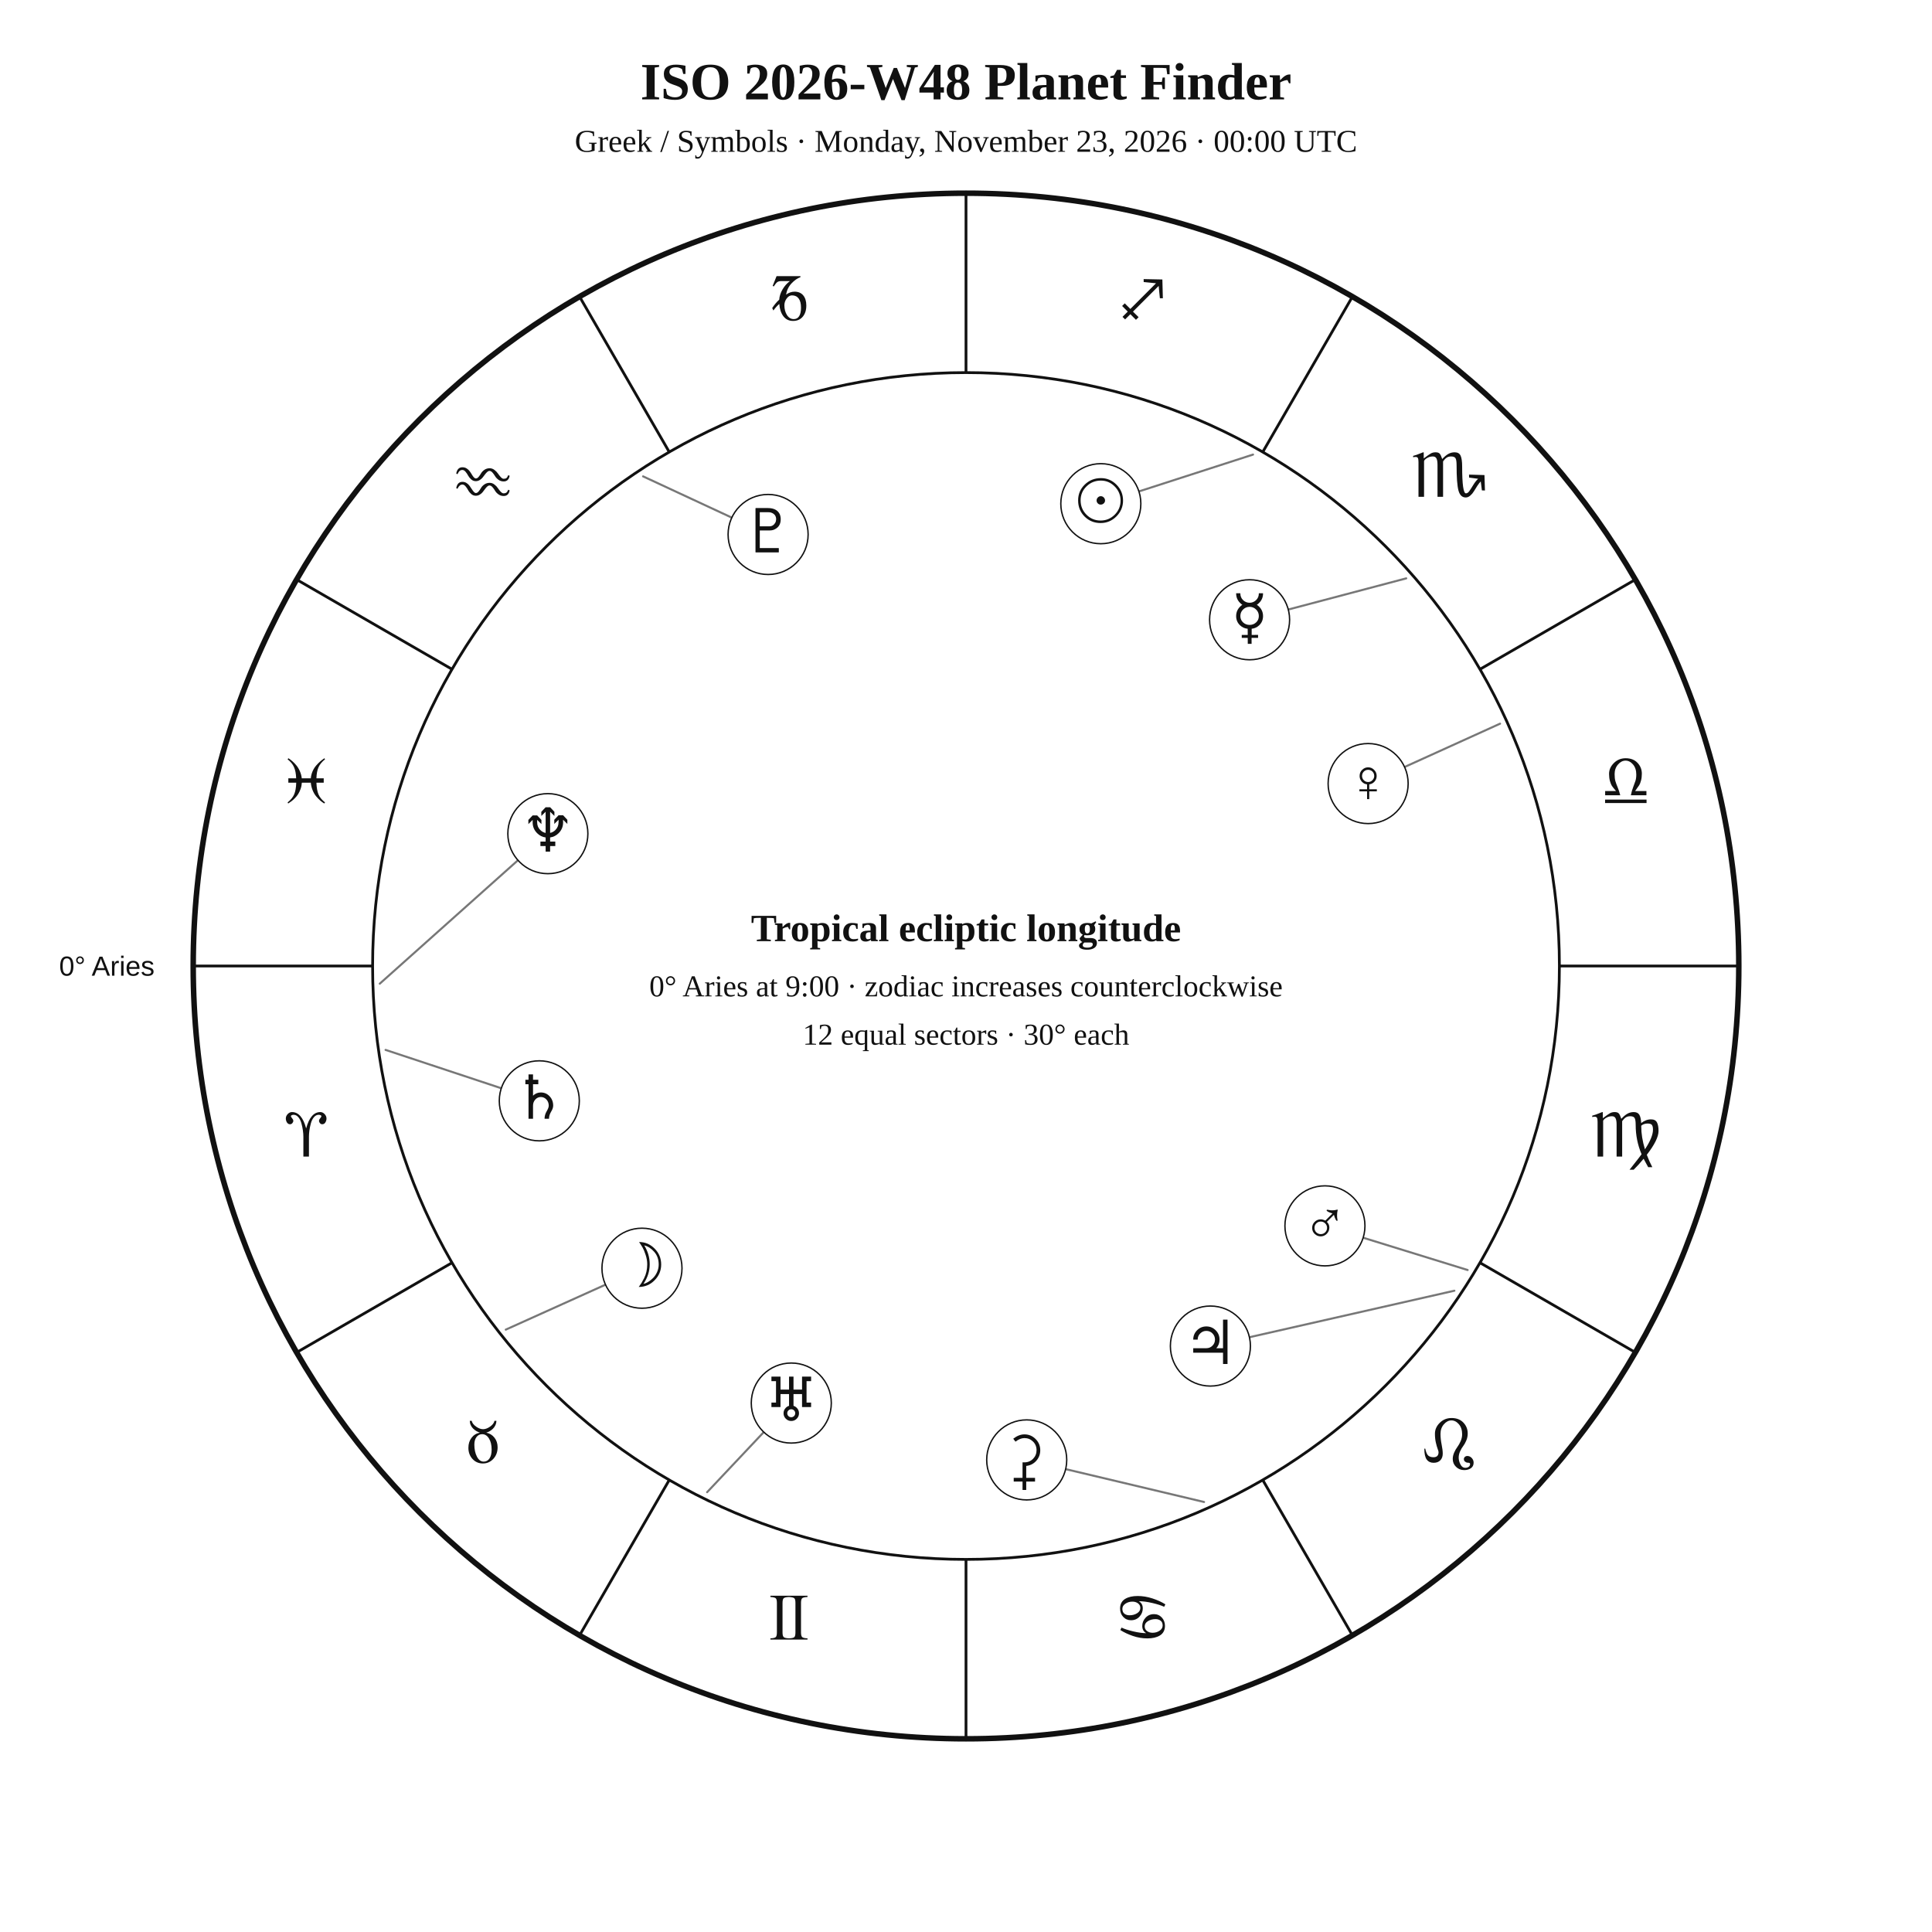
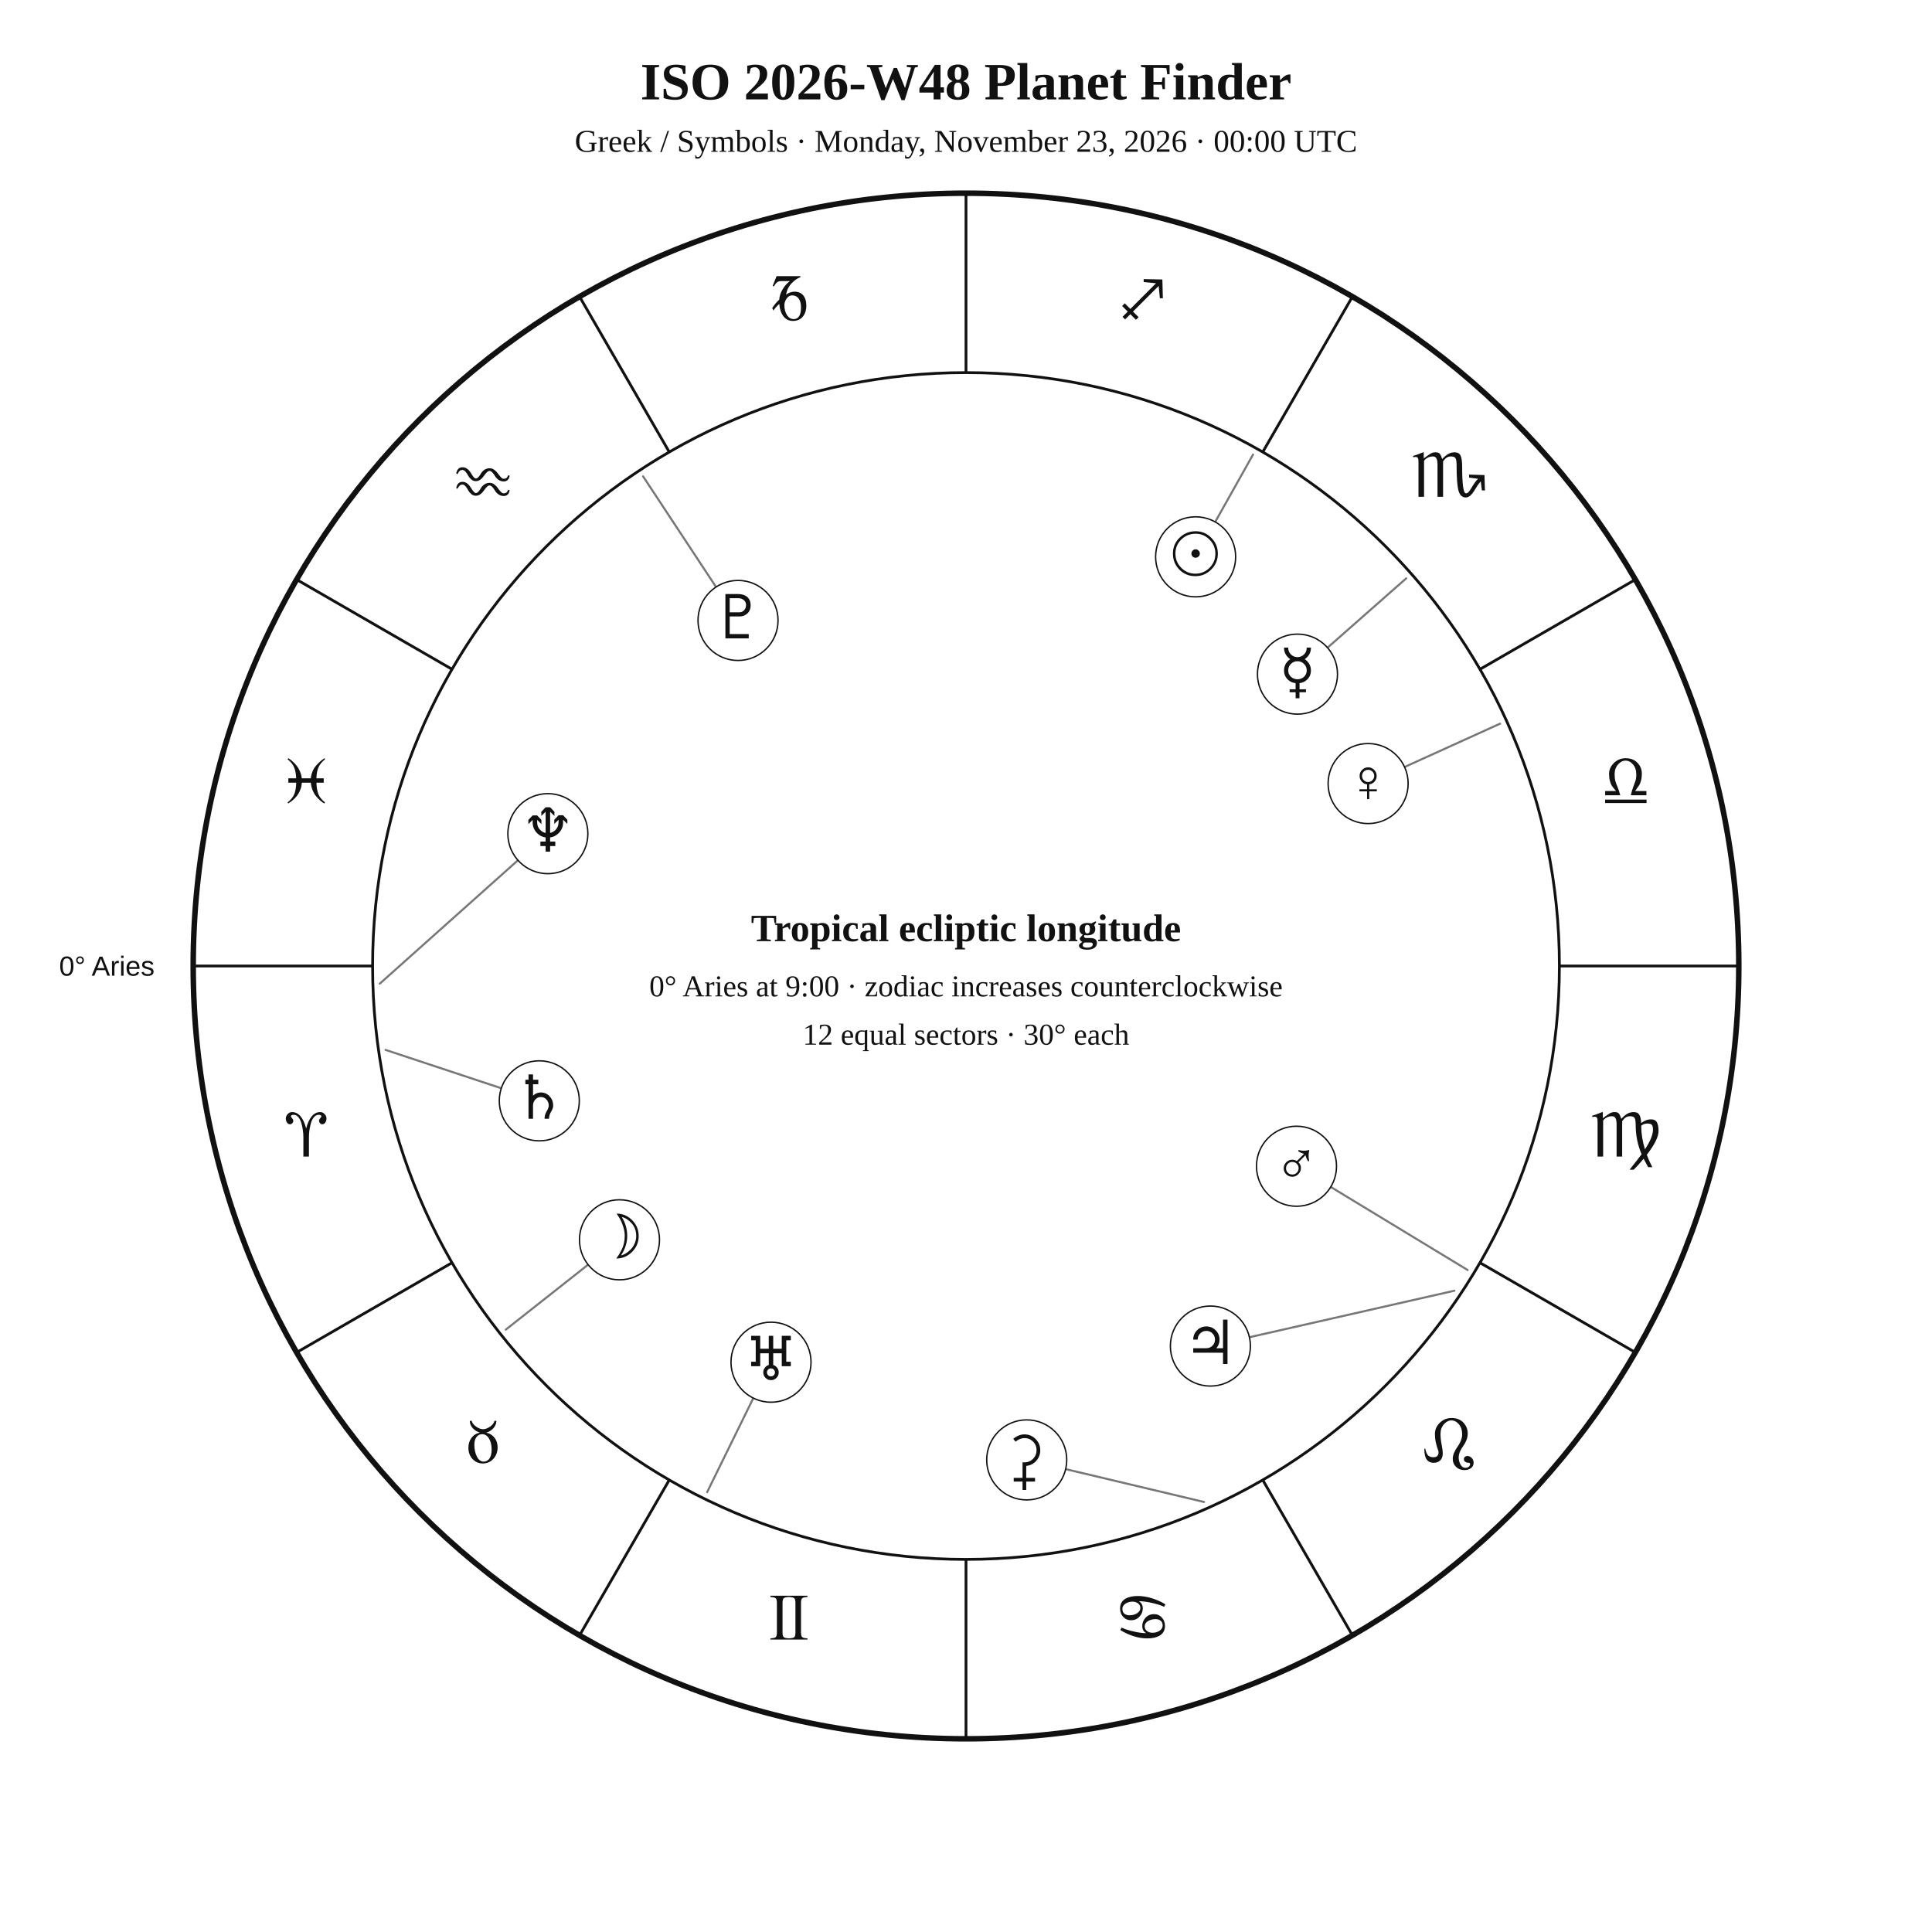
<svg xmlns="http://www.w3.org/2000/svg" width="1400" height="1400" viewBox="0 0 1400 1400">
  <rect width="100%" height="100%" fill="white" />
  <style>text{font-family:Georgia,"Times New Roman",serif;fill:#111!important;color:#111!important;-webkit-text-fill-color:#111!important}.sans{font-family:Arial,Helvetica,sans-serif}</style>
  <text x="700" y="72" text-anchor="middle" font-size="38" font-weight="700">ISO 2026-W48 Planet Finder</text>
  <text x="700" y="110" text-anchor="middle" font-size="23">Greek / Symbols · Monday, November 23, 2026 · 00:00 UTC</text>
  <circle cx="700" cy="700" r="560" fill="none" stroke="#111" stroke-width="4" />
  <circle cx="700" cy="700" r="430" fill="none" stroke="#111" stroke-width="2" />
  <line x1="270.0" y1="700.0" x2="140.0" y2="700.0" stroke="#111" stroke-width="2" />
  <line x1="327.6" y1="915.0" x2="215.0" y2="980.0" stroke="#111" stroke-width="2" />
  <line x1="485.0" y1="1072.4" x2="420.0" y2="1185.0" stroke="#111" stroke-width="2" />
  <line x1="700.0" y1="1130.0" x2="700.0" y2="1260.0" stroke="#111" stroke-width="2" />
  <line x1="915.0" y1="1072.4" x2="980.0" y2="1185.0" stroke="#111" stroke-width="2" />
  <line x1="1072.4" y1="915.0" x2="1185.0" y2="980.0" stroke="#111" stroke-width="2" />
  <line x1="1130.0" y1="700.0" x2="1260.0" y2="700.0" stroke="#111" stroke-width="2" />
  <line x1="1072.4" y1="485.0" x2="1185.0" y2="420.0" stroke="#111" stroke-width="2" />
  <line x1="915.0" y1="327.6" x2="980.0" y2="215.0" stroke="#111" stroke-width="2" />
  <line x1="700.0" y1="270.0" x2="700.0" y2="140.0" stroke="#111" stroke-width="2" />
  <line x1="485.0" y1="327.6" x2="420.0" y2="215.0" stroke="#111" stroke-width="2" />
  <line x1="327.6" y1="485.0" x2="215.0" y2="420.0" stroke="#111" stroke-width="2" />
  <text x="221.9" y="838.1" text-anchor="middle" font-size="48">♈︎</text>
  <text x="350.0" y="1060.0" text-anchor="middle" font-size="48">♉︎</text>
  <text x="571.9" y="1188.1" text-anchor="middle" font-size="48">♊︎</text>
  <text x="828.1" y="1188.1" text-anchor="middle" font-size="48">♋︎</text>
  <text x="1050.0" y="1060.0" text-anchor="middle" font-size="48">♌︎</text>
  <text x="1178.1" y="838.1" text-anchor="middle" font-size="48">♍︎</text>
  <text x="1178.1" y="581.9" text-anchor="middle" font-size="48">♎︎</text>
  <text x="1050.0" y="360.0" text-anchor="middle" font-size="48">♏︎</text>
  <text x="828.1" y="231.9" text-anchor="middle" font-size="48">♐︎</text>
  <text x="571.9" y="231.9" text-anchor="middle" font-size="48">♑︎</text>
  <text x="350.0" y="360.0" text-anchor="middle" font-size="48">♒︎</text>
  <text x="221.9" y="581.9" text-anchor="middle" font-size="48">♓︎</text>
  <text x="112.0" y="707.0" text-anchor="end" font-size="20" class="sans">0° Aries</text>
-   <polyline points="908.0,329.4 825.3,356.1" fill="none" stroke="#777" stroke-width="1.5" stroke-linejoin="round" stroke-linecap="round" />
-   <circle cx="797.7" cy="365.0" r="29" fill="white" stroke="#111" />
-   <text x="797.7" y="378.0" text-anchor="middle" font-size="44">☉︎</text>
-   <polyline points="366.5,963.5 438.8,930.9" fill="none" stroke="#777" stroke-width="1.5" stroke-linejoin="round" stroke-linecap="round" />
-   <circle cx="465.2" cy="919.0" r="29" fill="white" stroke="#111" />
-   <text x="465.2" y="932.0" text-anchor="middle" font-size="44">☽︎</text>
-   <polyline points="1019.0,419.1 933.5,441.7" fill="none" stroke="#777" stroke-width="1.5" stroke-linejoin="round" stroke-linecap="round" />
-   <circle cx="905.5" cy="449.1" r="29" fill="white" stroke="#111" />
-   <text x="905.5" y="462.1" text-anchor="middle" font-size="44">☿︎</text>
+   <polyline points="908.0,329.4 880.6,378.2" fill="none" stroke="#777" stroke-width="1.5" stroke-linejoin="round" stroke-linecap="round" />
+   <circle cx="866.4" cy="403.5" r="29" fill="white" stroke="#111" />
+   <text x="866.4" y="416.5" text-anchor="middle" font-size="44">☉︎</text>
+   <polyline points="366.5,963.5 426.2,916.4" fill="none" stroke="#777" stroke-width="1.5" stroke-linejoin="round" stroke-linecap="round" />
+   <circle cx="448.9" cy="898.4" r="29" fill="white" stroke="#111" />
+   <text x="448.9" y="911.4" text-anchor="middle" font-size="44">☽︎</text>
+   <polyline points="1019.0,419.1 961.9,469.4" fill="none" stroke="#777" stroke-width="1.5" stroke-linejoin="round" stroke-linecap="round" />
+   <circle cx="940.2" cy="488.5" r="29" fill="white" stroke="#111" />
+   <text x="940.2" y="501.5" text-anchor="middle" font-size="44">☿︎</text>
  <polyline points="1087.0,524.4 1017.8,555.8" fill="none" stroke="#777" stroke-width="1.5" stroke-linejoin="round" stroke-linecap="round" />
  <circle cx="991.4" cy="567.8" r="29" fill="white" stroke="#111" />
  <text x="991.4" y="580.8" text-anchor="middle" font-size="44">♀︎</text>
-   <polyline points="1063.5,920.3 987.8,896.9" fill="none" stroke="#777" stroke-width="1.5" stroke-linejoin="round" stroke-linecap="round" />
-   <circle cx="960.1" cy="888.3" r="29" fill="white" stroke="#111" />
-   <text x="960.1" y="901.3" text-anchor="middle" font-size="44">♂︎</text>
+   <polyline points="1063.5,920.3 964.3,860.1" fill="none" stroke="#777" stroke-width="1.5" stroke-linejoin="round" stroke-linecap="round" />
+   <circle cx="939.5" cy="845.1" r="29" fill="white" stroke="#111" />
+   <text x="939.5" y="858.1" text-anchor="middle" font-size="44">♂︎</text>
  <polyline points="1053.9,935.3 905.4,969.0" fill="none" stroke="#777" stroke-width="1.5" stroke-linejoin="round" stroke-linecap="round" />
  <circle cx="877.1" cy="975.4" r="29" fill="white" stroke="#111" />
  <text x="877.1" y="988.4" text-anchor="middle" font-size="44">♃︎</text>
  <polyline points="279.4,760.8 363.3,788.6" fill="none" stroke="#777" stroke-width="1.5" stroke-linejoin="round" stroke-linecap="round" />
  <circle cx="390.8" cy="797.7" r="29" fill="white" stroke="#111" />
  <text x="390.8" y="810.7" text-anchor="middle" font-size="44">♄︎</text>
  <polyline points="872.5,1088.4 772.3,1064.6" fill="none" stroke="#777" stroke-width="1.5" stroke-linejoin="round" stroke-linecap="round" />
  <circle cx="744.0" cy="1057.9" r="29" fill="white" stroke="#111" />
  <text x="744.0" y="1070.9" text-anchor="middle" font-size="44">⚳︎</text>
-   <polyline points="512.4,1081.3 553.5,1037.7" fill="none" stroke="#777" stroke-width="1.5" stroke-linejoin="round" stroke-linecap="round" />
-   <circle cx="573.4" cy="1016.7" r="29" fill="white" stroke="#111" />
-   <text x="573.4" y="1029.7" text-anchor="middle" font-size="44">♅︎</text>
+   <polyline points="512.4,1081.3 545.9,1013.1" fill="none" stroke="#777" stroke-width="1.5" stroke-linejoin="round" stroke-linecap="round" />
+   <circle cx="558.7" cy="987.1" r="29" fill="white" stroke="#111" />
+   <text x="558.7" y="1000.1" text-anchor="middle" font-size="44">♅︎</text>
  <polyline points="275.2,712.8 375.3,623.4" fill="none" stroke="#777" stroke-width="1.5" stroke-linejoin="round" stroke-linecap="round" />
  <circle cx="397.0" cy="604.1" r="29" fill="white" stroke="#111" />
  <text x="397.0" y="617.1" text-anchor="middle" font-size="44">♆︎</text>
-   <polyline points="466.0,345.2 530.3,375.1" fill="none" stroke="#777" stroke-width="1.5" stroke-linejoin="round" stroke-linecap="round" />
-   <circle cx="556.6" cy="387.3" r="29" fill="white" stroke="#111" />
-   <text x="556.6" y="400.3" text-anchor="middle" font-size="44">♇︎</text>
+   <polyline points="466.0,345.2 518.9,425.4" fill="none" stroke="#777" stroke-width="1.5" stroke-linejoin="round" stroke-linecap="round" />
+   <circle cx="534.8" cy="449.6" r="29" fill="white" stroke="#111" />
+   <text x="534.8" y="462.6" text-anchor="middle" font-size="44">♇︎</text>
  <text x="700" y="682" text-anchor="middle" font-size="28" font-weight="700">Tropical ecliptic longitude</text>
  <text x="700" y="722" text-anchor="middle" font-size="22">0° Aries at 9:00 · zodiac increases counterclockwise</text>
  <text x="700" y="757" text-anchor="middle" font-size="22">12 equal sectors · 30° each</text>
</svg>
